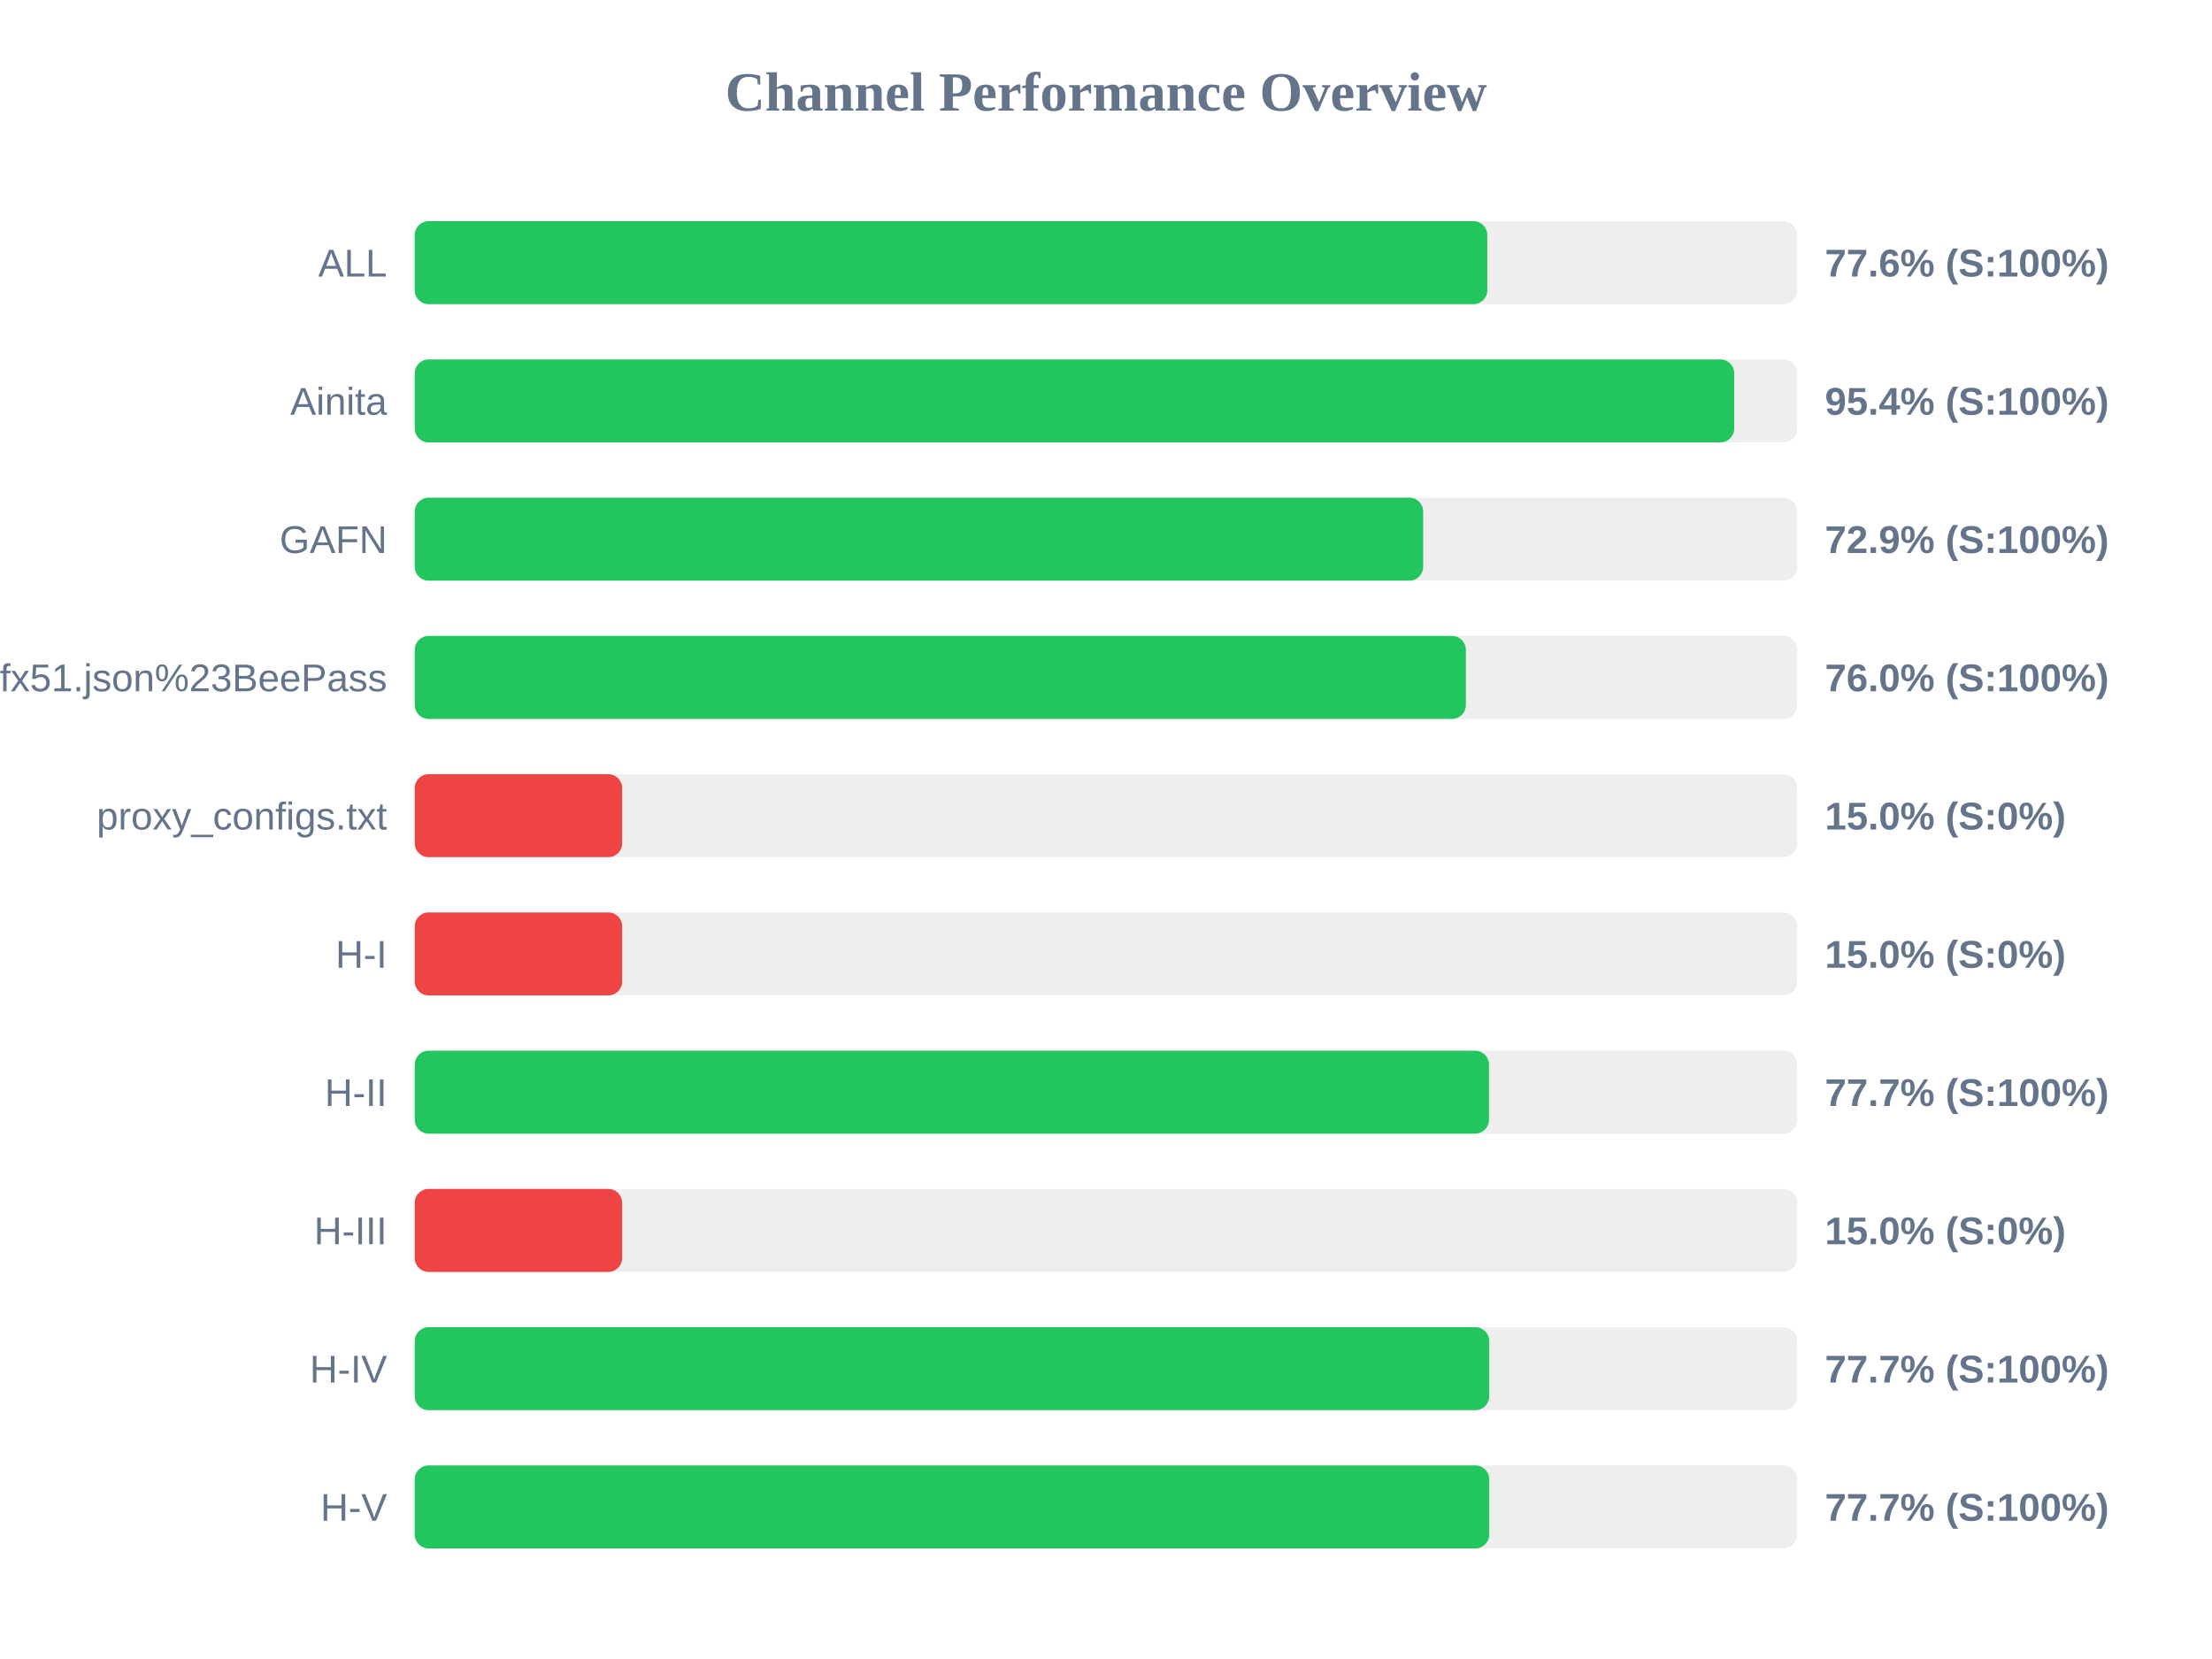
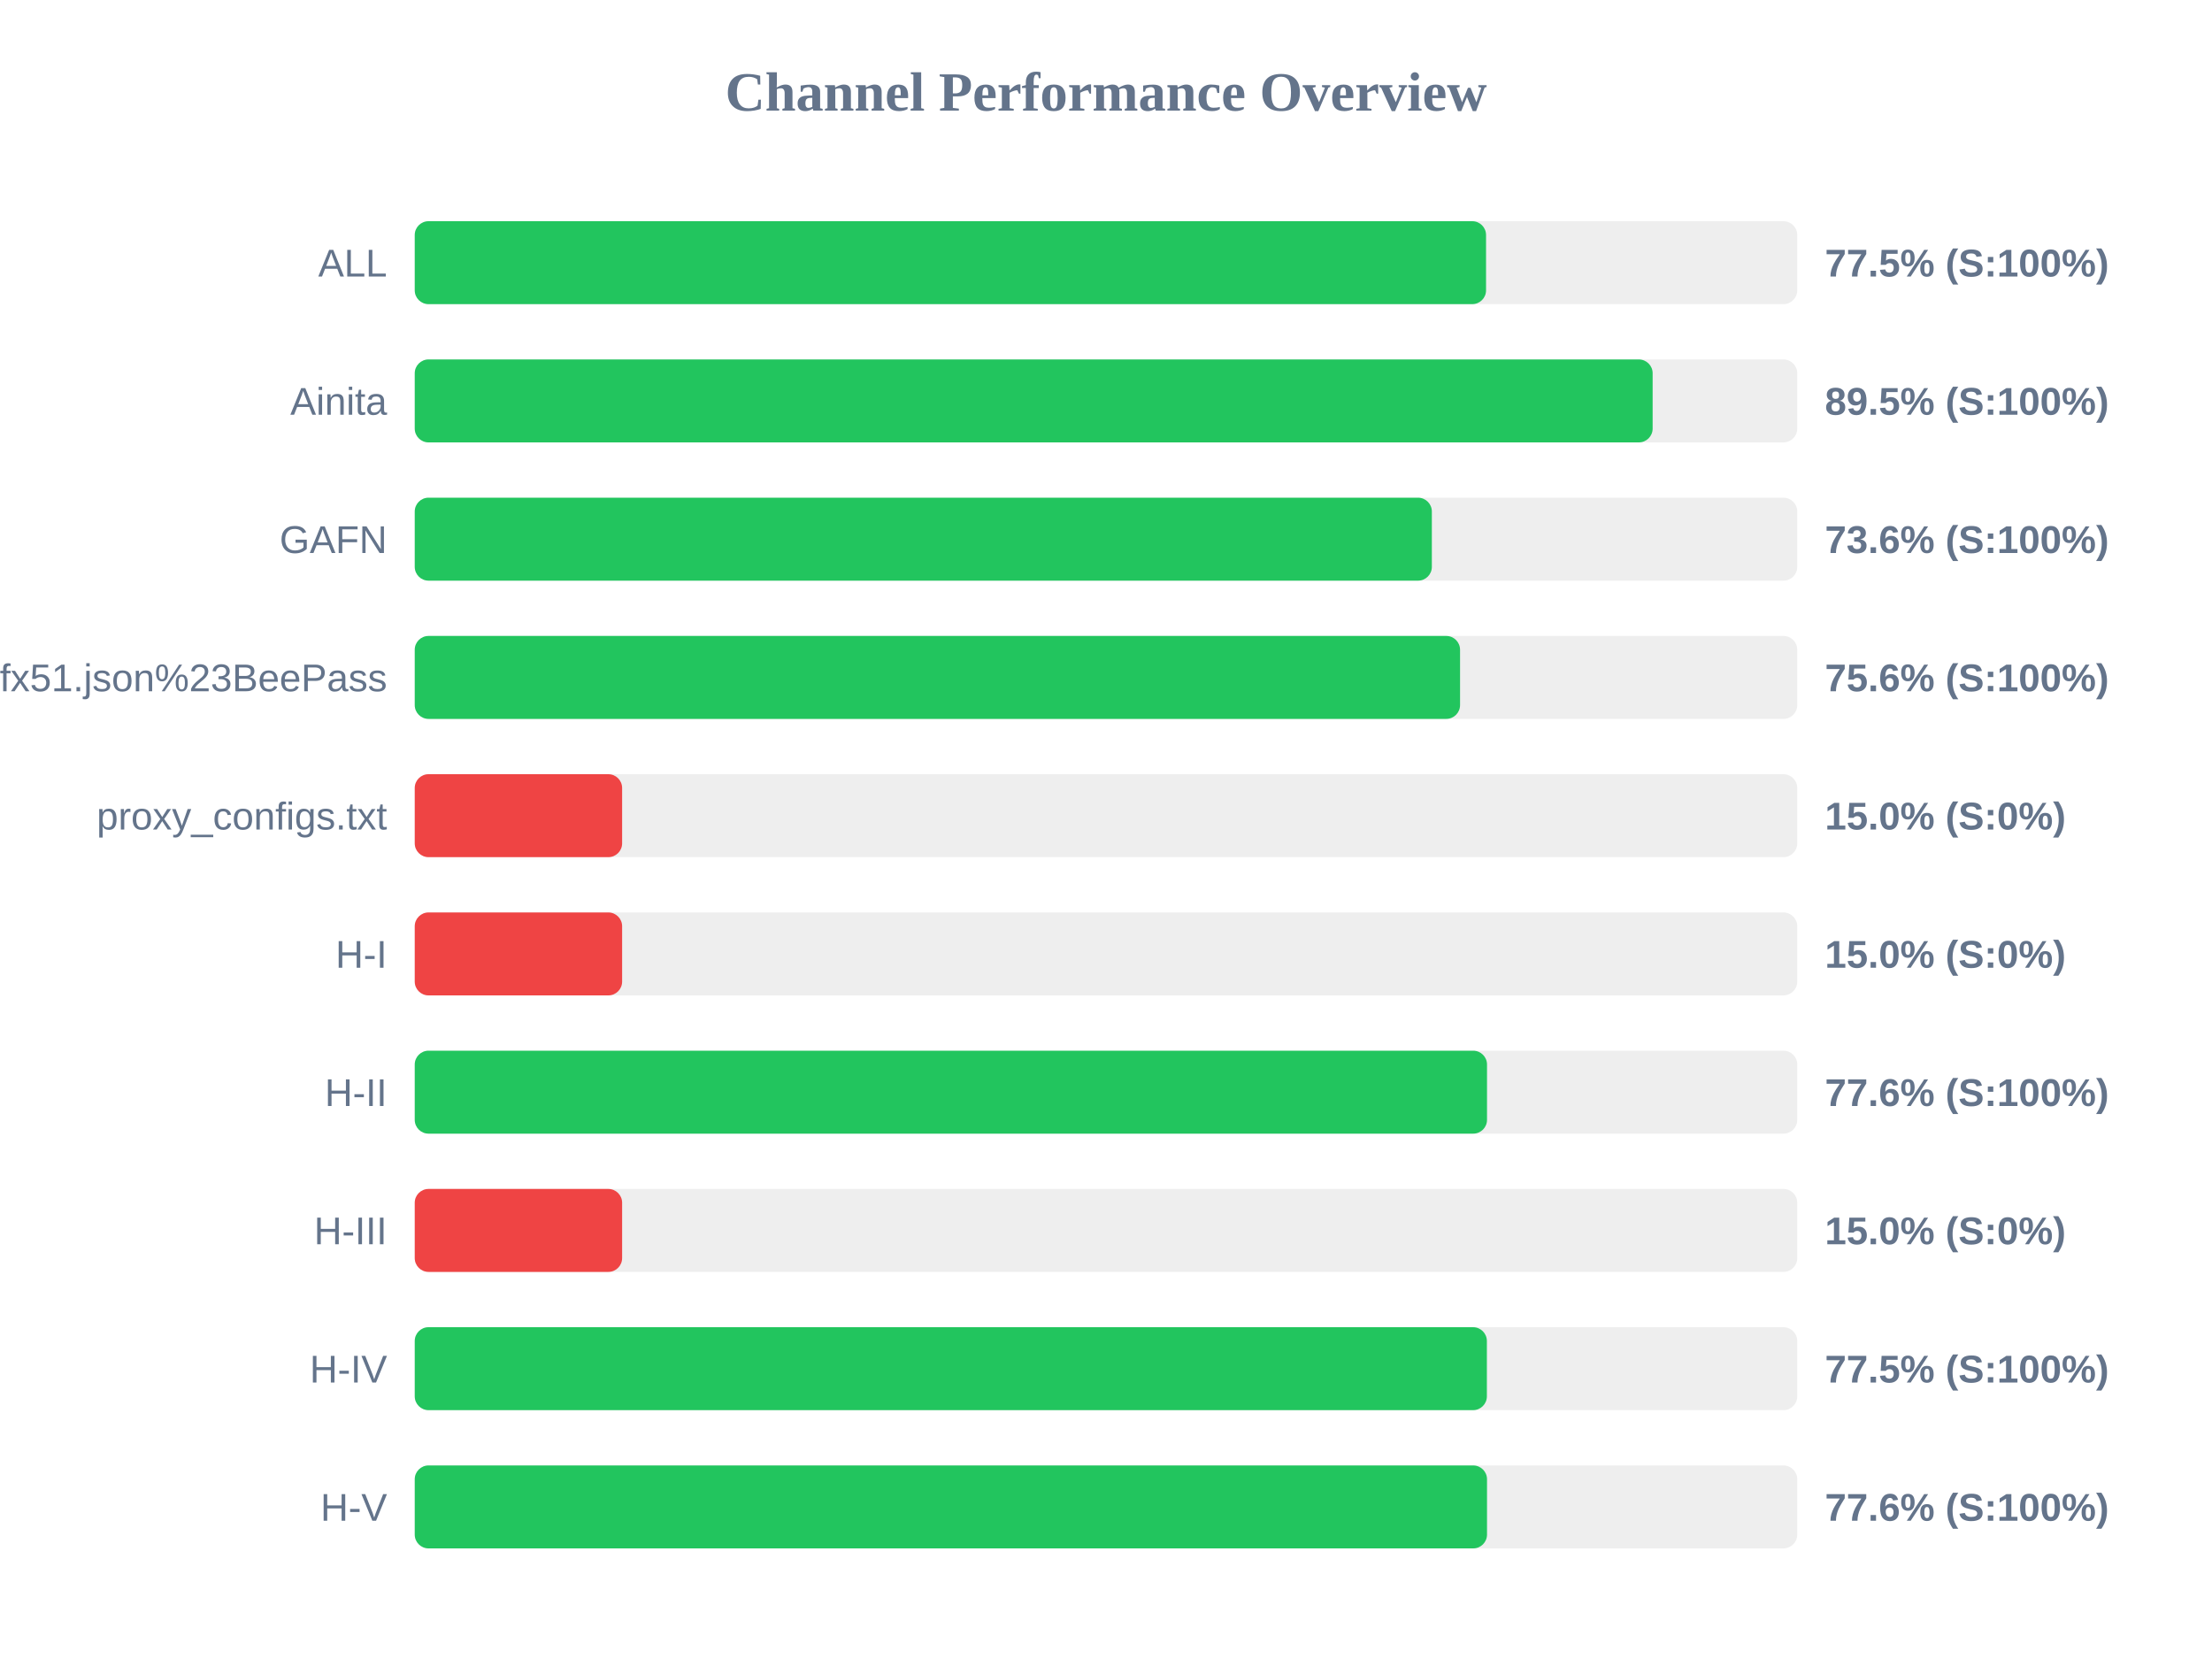
<svg xmlns="http://www.w3.org/2000/svg" width="800" height="600" version="1.1">
  <style>
        .row { font: 14px Arial; fill: #64748b; }
        .score { font: bold 14px Arial; fill: #64748b; }
    </style>
  <text x="400" y="40" text-anchor="middle" font-size="20px" font-weight="bold" fill="#64748b">Channel Performance Overview</text>
  <rect x="150" y="80" width="500" height="30" fill="#eee" rx="5" />
-   <rect x="150" y="80" width="387.9" height="30" fill="#22c55e" rx="5" />
+   <rect x="150" y="80" width="387.45" height="30" fill="#22c55e" rx="5" />
  <text x="140" y="100" text-anchor="end" class="row">ALL</text>
-   <text x="660" y="100" text-anchor="start" class="score">77.6% (S:100%)</text>
+   <text x="660" y="100" text-anchor="start" class="score">77.5% (S:100%)</text>
  <rect x="150" y="130" width="500" height="30" fill="#eee" rx="5" />
-   <rect x="150" y="130" width="477.2" height="30" fill="#22c55e" rx="5" />
+   <rect x="150" y="130" width="447.7" height="30" fill="#22c55e" rx="5" />
  <text x="140" y="150" text-anchor="end" class="row">Ainita</text>
-   <text x="660" y="150" text-anchor="start" class="score">95.4% (S:100%)</text>
+   <text x="660" y="150" text-anchor="start" class="score">89.5% (S:100%)</text>
  <rect x="150" y="180" width="500" height="30" fill="#eee" rx="5" />
-   <rect x="150" y="180" width="364.7" height="30" fill="#22c55e" rx="5" />
+   <rect x="150" y="180" width="367.85" height="30" fill="#22c55e" rx="5" />
  <text x="140" y="200" text-anchor="end" class="row">GAFN</text>
-   <text x="660" y="200" text-anchor="start" class="score">72.9% (S:100%)</text>
+   <text x="660" y="200" text-anchor="start" class="score">73.6% (S:100%)</text>
  <rect x="150" y="230" width="500" height="30" fill="#eee" rx="5" />
-   <rect x="150" y="230" width="380.15" height="30" fill="#22c55e" rx="5" />
+   <rect x="150" y="230" width="378.05" height="30" fill="#22c55e" rx="5" />
  <text x="140" y="250" text-anchor="end" class="row">sub?s=ssconf%3A%2F%2Fs3.amazonaws.com%2Fbeedynconprd%2Fzf38bv6oxi1nv3wfkpmxyfl8yj5fargza3foantoalu16vznl0ckxx7bgf1ufx51.json%23BeePass</text>
-   <text x="660" y="250" text-anchor="start" class="score">76.0% (S:100%)</text>
+   <text x="660" y="250" text-anchor="start" class="score">75.6% (S:100%)</text>
  <rect x="150" y="280" width="500" height="30" fill="#eee" rx="5" />
  <rect x="150" y="280" width="75.0" height="30" fill="#ef4444" rx="5" />
  <text x="140" y="300" text-anchor="end" class="row">proxy_configs.txt</text>
  <text x="660" y="300" text-anchor="start" class="score">15.0% (S:0%)</text>
  <rect x="150" y="330" width="500" height="30" fill="#eee" rx="5" />
  <rect x="150" y="330" width="75.0" height="30" fill="#ef4444" rx="5" />
  <text x="140" y="350" text-anchor="end" class="row">H-I</text>
  <text x="660" y="350" text-anchor="start" class="score">15.0% (S:0%)</text>
  <rect x="150" y="380" width="500" height="30" fill="#eee" rx="5" />
-   <rect x="150" y="380" width="388.5" height="30" fill="#22c55e" rx="5" />
+   <rect x="150" y="380" width="387.8" height="30" fill="#22c55e" rx="5" />
  <text x="140" y="400" text-anchor="end" class="row">H-II</text>
-   <text x="660" y="400" text-anchor="start" class="score">77.7% (S:100%)</text>
+   <text x="660" y="400" text-anchor="start" class="score">77.6% (S:100%)</text>
  <rect x="150" y="430" width="500" height="30" fill="#eee" rx="5" />
  <rect x="150" y="430" width="75.0" height="30" fill="#ef4444" rx="5" />
  <text x="140" y="450" text-anchor="end" class="row">H-III</text>
  <text x="660" y="450" text-anchor="start" class="score">15.0% (S:0%)</text>
  <rect x="150" y="480" width="500" height="30" fill="#eee" rx="5" />
-   <rect x="150" y="480" width="388.6" height="30" fill="#22c55e" rx="5" />
+   <rect x="150" y="480" width="387.75" height="30" fill="#22c55e" rx="5" />
  <text x="140" y="500" text-anchor="end" class="row">H-IV</text>
-   <text x="660" y="500" text-anchor="start" class="score">77.7% (S:100%)</text>
+   <text x="660" y="500" text-anchor="start" class="score">77.5% (S:100%)</text>
  <rect x="150" y="530" width="500" height="30" fill="#eee" rx="5" />
-   <rect x="150" y="530" width="388.6" height="30" fill="#22c55e" rx="5" />
+   <rect x="150" y="530" width="387.8" height="30" fill="#22c55e" rx="5" />
  <text x="140" y="550" text-anchor="end" class="row">H-V</text>
-   <text x="660" y="550" text-anchor="start" class="score">77.7% (S:100%)</text>
+   <text x="660" y="550" text-anchor="start" class="score">77.6% (S:100%)</text>
</svg>
